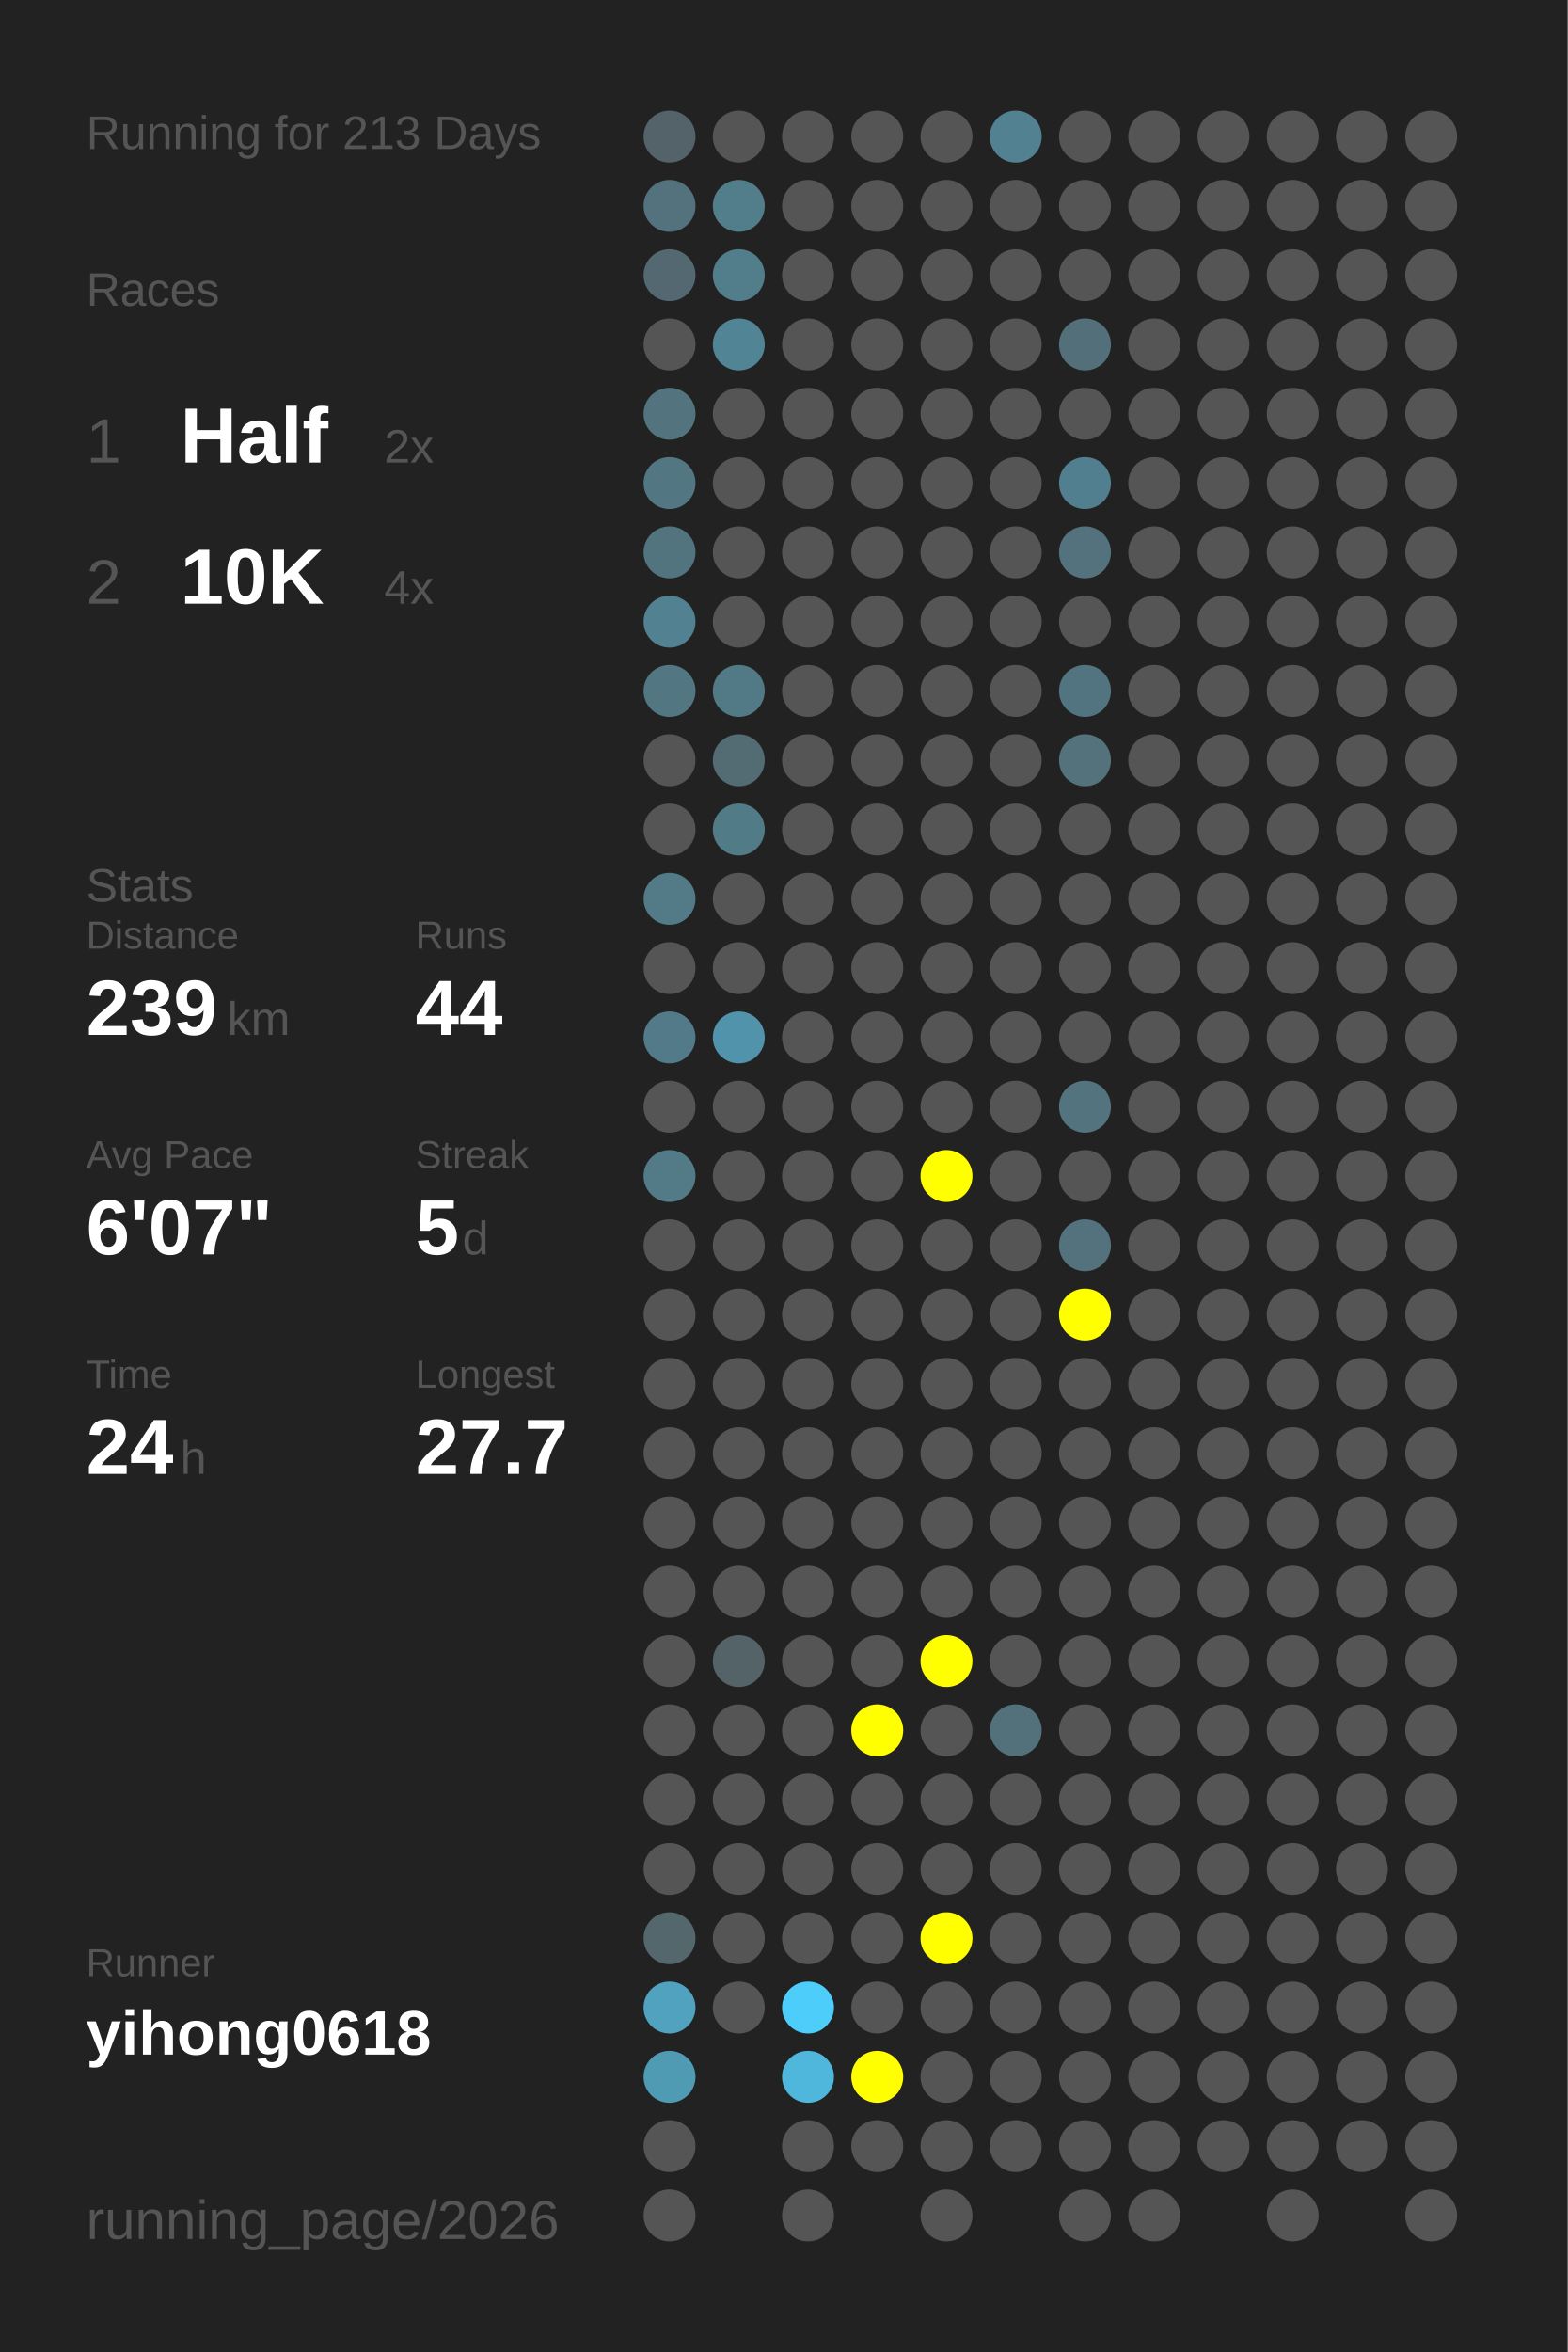
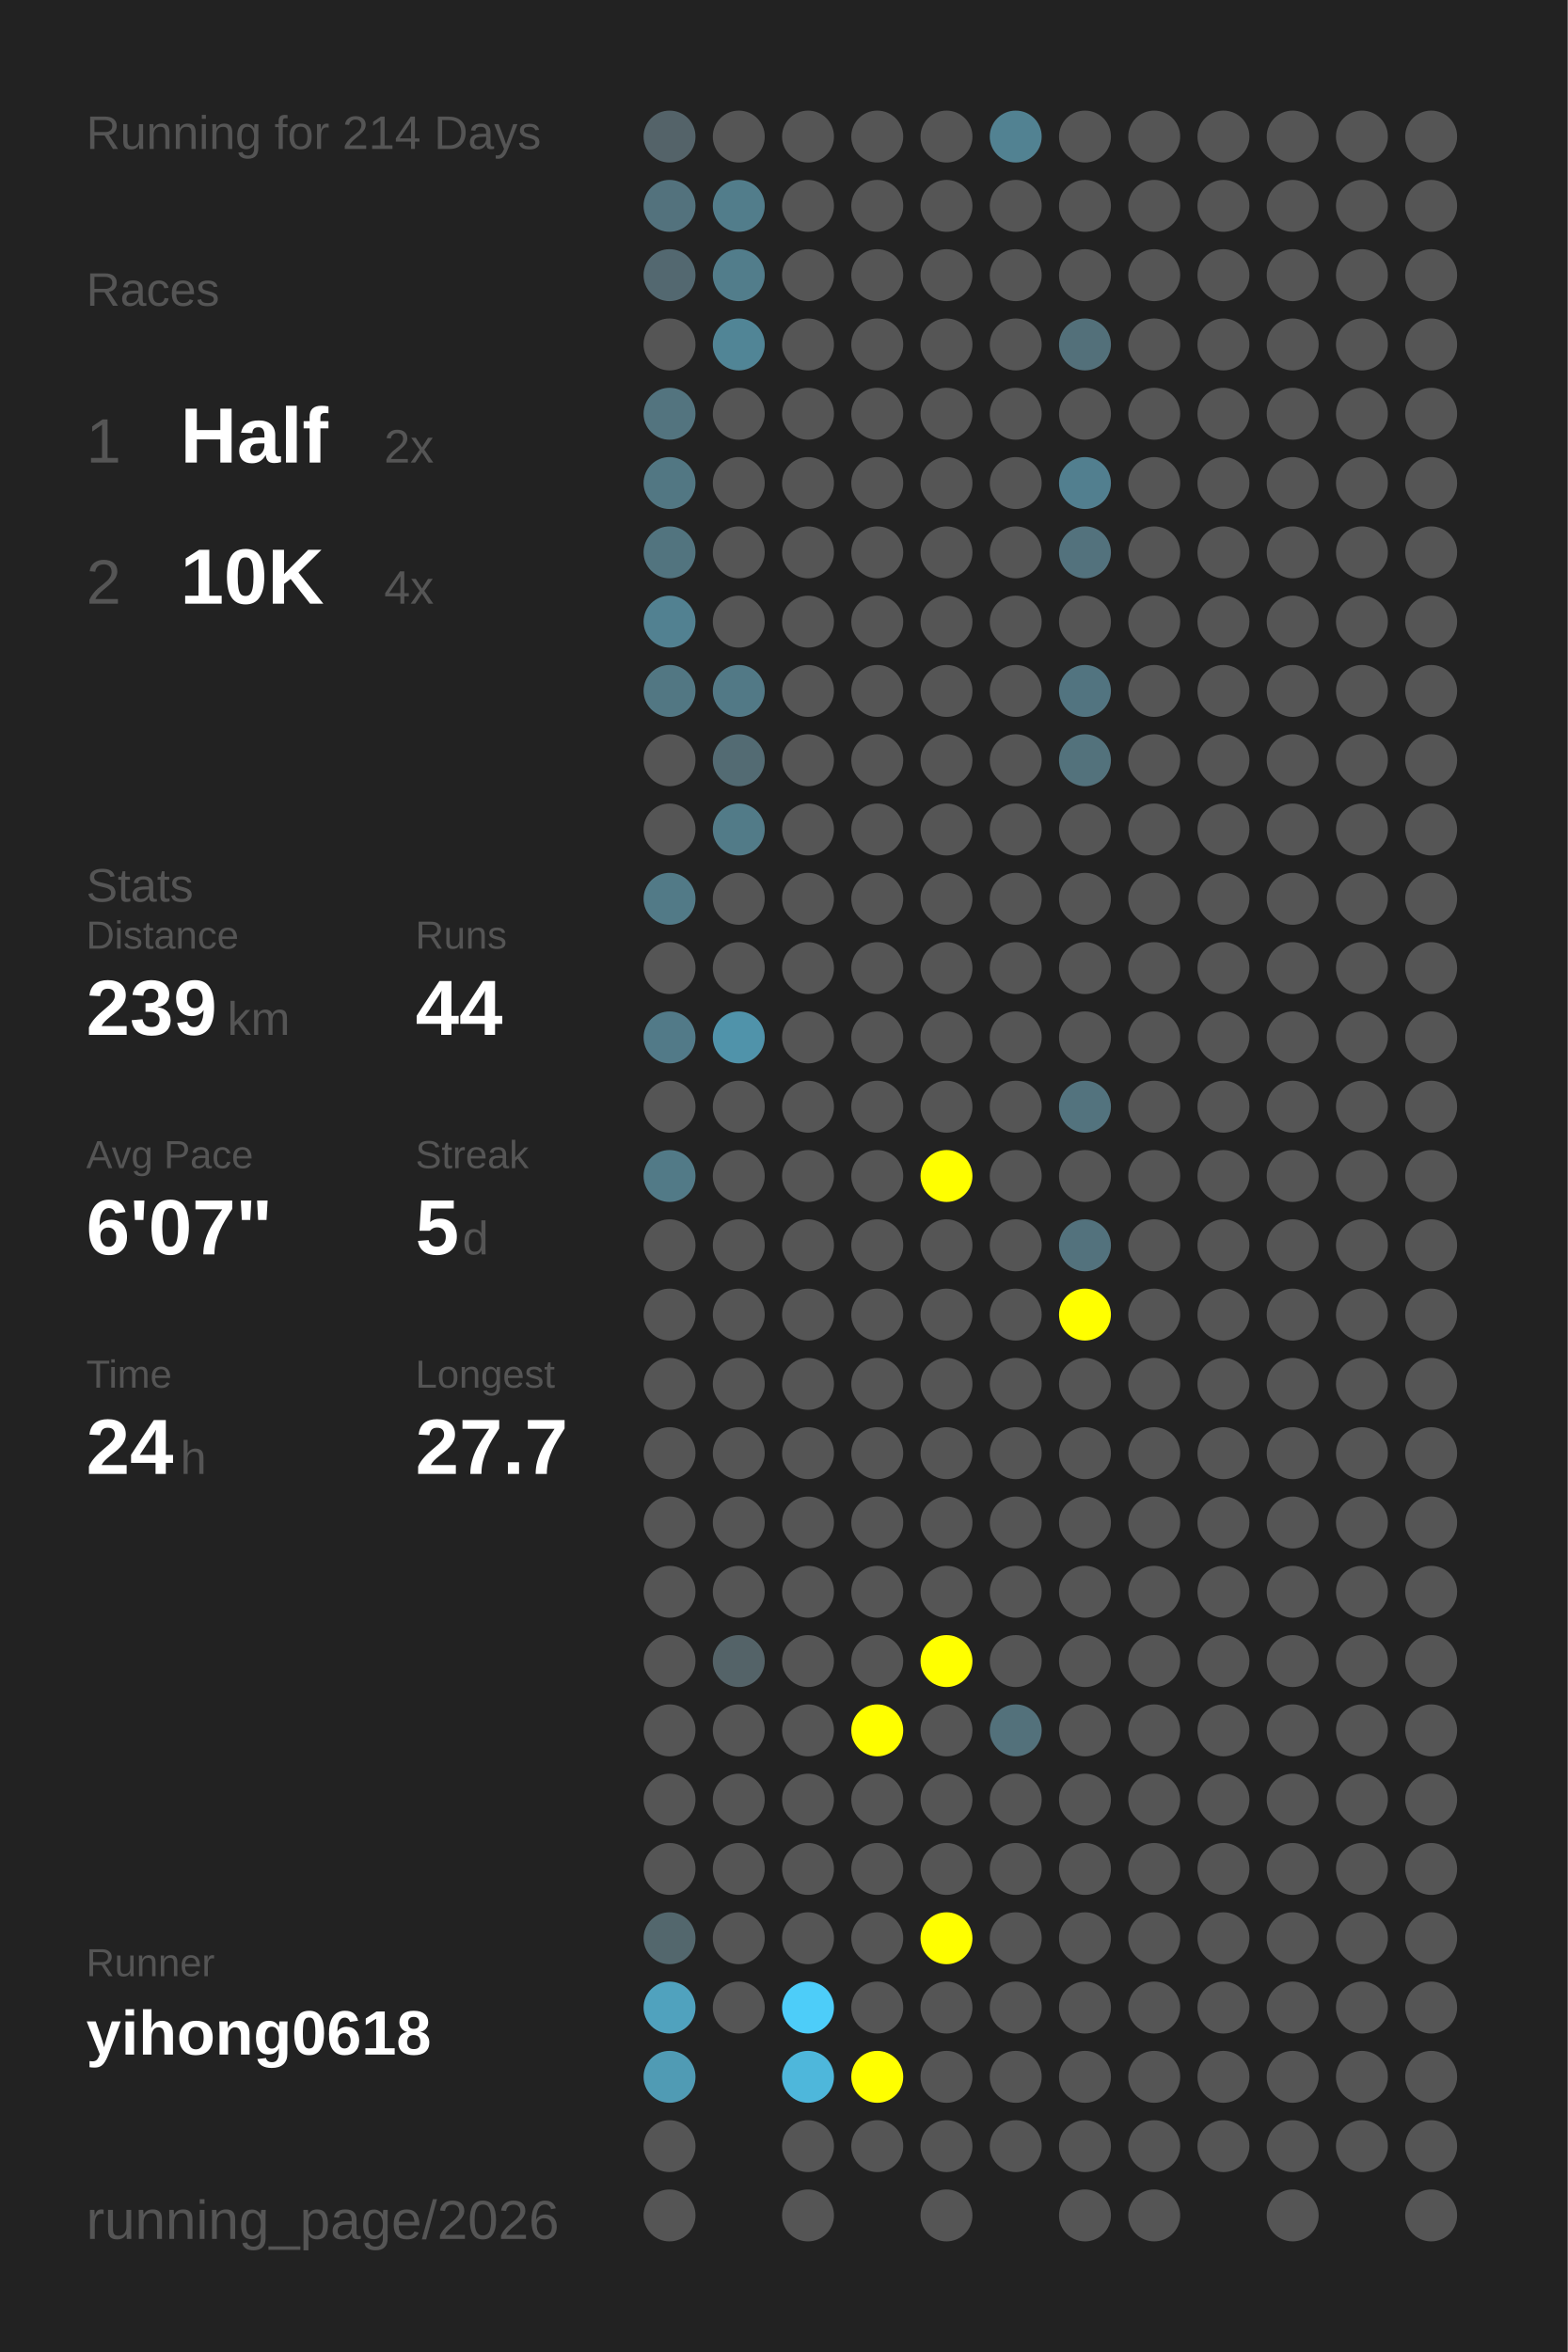
<svg xmlns="http://www.w3.org/2000/svg" baseProfile="full" height="300mm" version="1.1" viewBox="0,0,200,300" width="200mm">
  <defs />
  <rect fill="#222222" height="300" width="200" x="0" y="0" />
-   <text fill="#555555" style="font-size:6px; font-family:Arial;" x="11" y="19">Running for 213 Days</text>
+   <text fill="#555555" style="font-size:6px; font-family:Arial;" x="11" y="19">Running for 214 Days</text>
  <text fill="#555555" style="font-size:6px; font-family:Arial;" x="11" y="39">Races</text>
  <text fill="#555555" style="font-size:8px; font-family:Arial;" x="11" y="59">1</text>
  <text fill="#FFFFFF" style="font-size:10px; font-family:Arial; font-weight:bold;" x="23" y="59">Half</text>
  <text fill="#555555" style="font-size:6px; font-family:Arial;" x="49" y="59">2x</text>
  <text fill="#555555" style="font-size:8px; font-family:Arial;" x="11" y="77">2</text>
  <text fill="#FFFFFF" style="font-size:10px; font-family:Arial; font-weight:bold;" x="23" y="77">10K</text>
  <text fill="#555555" style="font-size:6px; font-family:Arial;" x="49" y="77">4x</text>
  <text fill="#555555" style="font-size:6px; font-family:Arial;" x="11" y="115">Stats</text>
  <text fill="#555555" style="font-size:5px; font-family:Arial;" x="11" y="121">Distance</text>
  <text fill="#FFFFFF" style="font-size:10px; font-family:Arial; font-weight:bold;" x="11" y="132">239</text>
  <text fill="#555555" style="font-size:6px; font-family:Arial;" x="29" y="132">km</text>
  <text fill="#555555" style="font-size:5px; font-family:Arial;" x="53" y="121">Runs</text>
  <text fill="#FFFFFF" style="font-size:10px; font-family:Arial; font-weight:bold;" x="53" y="132">44</text>
  <text fill="#555555" style="font-size:5px; font-family:Arial;" x="11" y="149">Avg Pace</text>
  <text fill="#FFFFFF" style="font-size:10px; font-family:Arial; font-weight:bold;" x="11" y="160">6'07"</text>
  <text fill="#555555" style="font-size:5px; font-family:Arial;" x="53" y="149">Streak</text>
  <text fill="#FFFFFF" style="font-size:10px; font-family:Arial; font-weight:bold;" x="53" y="160">5</text>
  <text fill="#555555" style="font-size:6px; font-family:Arial;" x="59" y="160">d</text>
  <text fill="#555555" style="font-size:5px; font-family:Arial;" x="11" y="177">Time</text>
  <text fill="#FFFFFF" style="font-size:10px; font-family:Arial; font-weight:bold;" x="11" y="188">24</text>
  <text fill="#555555" style="font-size:6px; font-family:Arial;" x="23" y="188">h</text>
  <text fill="#555555" style="font-size:5px; font-family:Arial;" x="53" y="177">Longest</text>
  <text fill="#FFFFFF" style="font-size:10px; font-family:Arial; font-weight:bold;" x="53" y="188">27.7</text>
  <text fill="#555555" style="font-size:5px; font-family:Arial;" x="11" y="252.065">Runner</text>
  <text fill="#FFFFFF" style="font-size:8px; font-family:Arial; font-weight:bold;" x="11" y="262.065">yihong0618</text>
  <text fill="#555555" style="font-size:7px; font-family:Arial;" x="11" y="285.581">running_page/2026</text>
  <circle cx="85.417" cy="17.419" fill="#546369" r="3.312" />
  <circle cx="85.417" cy="26.258" fill="#53727d" r="3.312" />
  <circle cx="85.417" cy="35.097" fill="#536870" r="3.312" />
  <circle cx="85.417" cy="43.935" fill="#555555" r="3.312" />
  <circle cx="85.417" cy="52.774" fill="#53747f" r="3.312" />
  <circle cx="85.417" cy="61.613" fill="#527783" r="3.312" />
  <circle cx="85.417" cy="70.452" fill="#52747f" r="3.312" />
  <circle cx="85.417" cy="79.29" fill="#528191" r="3.312" />
  <circle cx="85.417" cy="88.129" fill="#527783" r="3.312" />
  <circle cx="85.417" cy="96.968" fill="#555555" r="3.312" />
  <circle cx="85.417" cy="105.806" fill="#555555" r="3.312" />
  <circle cx="85.417" cy="114.645" fill="#527a87" r="3.312" />
  <circle cx="85.417" cy="123.484" fill="#555555" r="3.312" />
  <circle cx="85.417" cy="132.323" fill="#527a88" r="3.312" />
  <circle cx="85.417" cy="141.161" fill="#555555" r="3.312" />
  <circle cx="85.417" cy="150" fill="#527a87" r="3.312" />
  <circle cx="85.417" cy="158.839" fill="#555555" r="3.312" />
  <circle cx="85.417" cy="167.677" fill="#555555" r="3.312" />
  <circle cx="85.417" cy="176.516" fill="#555555" r="3.312" />
  <circle cx="85.417" cy="185.355" fill="#555555" r="3.312" />
  <circle cx="85.417" cy="194.194" fill="#555555" r="3.312" />
  <circle cx="85.417" cy="203.032" fill="#555555" r="3.312" />
  <circle cx="85.417" cy="211.871" fill="#555555" r="3.312" />
  <circle cx="85.417" cy="220.71" fill="#555555" r="3.312" />
  <circle cx="85.417" cy="229.548" fill="#555555" r="3.312" />
  <circle cx="85.417" cy="238.387" fill="#555555" r="3.312" />
  <circle cx="85.417" cy="247.226" fill="#53676d" r="3.312" />
  <circle cx="85.417" cy="256.065" fill="#50a2be" r="3.312" />
  <circle cx="85.417" cy="264.903" fill="#509bb4" r="3.312" />
  <circle cx="85.417" cy="273.742" fill="#555555" r="3.312" />
  <circle cx="85.417" cy="282.581" fill="#555555" r="3.312" />
  <circle cx="94.25" cy="17.419" fill="#555555" r="3.312" />
  <circle cx="94.25" cy="26.258" fill="#527d8b" r="3.312" />
  <circle cx="94.25" cy="35.097" fill="#527d8b" r="3.312" />
  <circle cx="94.25" cy="43.935" fill="#518596" r="3.312" />
  <circle cx="94.25" cy="52.774" fill="#555555" r="3.312" />
  <circle cx="94.25" cy="61.613" fill="#555555" r="3.312" />
  <circle cx="94.25" cy="70.452" fill="#555555" r="3.312" />
  <circle cx="94.25" cy="79.29" fill="#555555" r="3.312" />
  <circle cx="94.25" cy="88.129" fill="#527986" r="3.312" />
  <circle cx="94.25" cy="96.968" fill="#536b73" r="3.312" />
  <circle cx="94.25" cy="105.806" fill="#527b88" r="3.312" />
  <circle cx="94.25" cy="114.645" fill="#555555" r="3.312" />
  <circle cx="94.25" cy="123.484" fill="#555555" r="3.312" />
  <circle cx="94.25" cy="132.323" fill="#5093aa" r="3.312" />
  <circle cx="94.25" cy="141.161" fill="#555555" r="3.312" />
  <circle cx="94.25" cy="150" fill="#555555" r="3.312" />
  <circle cx="94.25" cy="158.839" fill="#555555" r="3.312" />
  <circle cx="94.25" cy="167.677" fill="#555555" r="3.312" />
  <circle cx="94.25" cy="176.516" fill="#555555" r="3.312" />
  <circle cx="94.25" cy="185.355" fill="#555555" r="3.312" />
  <circle cx="94.25" cy="194.194" fill="#555555" r="3.312" />
  <circle cx="94.25" cy="203.032" fill="#555555" r="3.312" />
  <circle cx="94.25" cy="211.871" fill="#546368" r="3.312" />
  <circle cx="94.25" cy="220.71" fill="#555555" r="3.312" />
  <circle cx="94.25" cy="229.548" fill="#555555" r="3.312" />
  <circle cx="94.25" cy="238.387" fill="#555555" r="3.312" />
  <circle cx="94.25" cy="247.226" fill="#555555" r="3.312" />
  <circle cx="94.25" cy="256.065" fill="#555555" r="3.312" />
  <circle cx="103.083" cy="17.419" fill="#555555" r="3.312" />
  <circle cx="103.083" cy="26.258" fill="#555555" r="3.312" />
  <circle cx="103.083" cy="35.097" fill="#555555" r="3.312" />
  <circle cx="103.083" cy="43.935" fill="#555555" r="3.312" />
  <circle cx="103.083" cy="52.774" fill="#555555" r="3.312" />
  <circle cx="103.083" cy="61.613" fill="#555555" r="3.312" />
  <circle cx="103.083" cy="70.452" fill="#555555" r="3.312" />
  <circle cx="103.083" cy="79.29" fill="#555555" r="3.312" />
  <circle cx="103.083" cy="88.129" fill="#555555" r="3.312" />
  <circle cx="103.083" cy="96.968" fill="#555555" r="3.312" />
  <circle cx="103.083" cy="105.806" fill="#555555" r="3.312" />
  <circle cx="103.083" cy="114.645" fill="#555555" r="3.312" />
  <circle cx="103.083" cy="123.484" fill="#555555" r="3.312" />
  <circle cx="103.083" cy="132.323" fill="#555555" r="3.312" />
  <circle cx="103.083" cy="141.161" fill="#555555" r="3.312" />
  <circle cx="103.083" cy="150" fill="#555555" r="3.312" />
  <circle cx="103.083" cy="158.839" fill="#555555" r="3.312" />
  <circle cx="103.083" cy="167.677" fill="#555555" r="3.312" />
  <circle cx="103.083" cy="176.516" fill="#555555" r="3.312" />
  <circle cx="103.083" cy="185.355" fill="#555555" r="3.312" />
  <circle cx="103.083" cy="194.194" fill="#555555" r="3.312" />
  <circle cx="103.083" cy="203.032" fill="#555555" r="3.312" />
  <circle cx="103.083" cy="211.871" fill="#555555" r="3.312" />
  <circle cx="103.083" cy="220.71" fill="#555555" r="3.312" />
  <circle cx="103.083" cy="229.548" fill="#555555" r="3.312" />
  <circle cx="103.083" cy="238.387" fill="#555555" r="3.312" />
  <circle cx="103.083" cy="247.226" fill="#555555" r="3.312" />
  <circle cx="103.083" cy="256.065" fill="#4dcdf9" r="3.312" />
  <circle cx="103.083" cy="264.903" fill="#4eb7db" r="3.312" />
  <circle cx="103.083" cy="273.742" fill="#555555" r="3.312" />
  <circle cx="103.083" cy="282.581" fill="#555555" r="3.312" />
  <circle cx="111.917" cy="17.419" fill="#555555" r="3.312" />
  <circle cx="111.917" cy="26.258" fill="#555555" r="3.312" />
  <circle cx="111.917" cy="35.097" fill="#555555" r="3.312" />
  <circle cx="111.917" cy="43.935" fill="#555555" r="3.312" />
  <circle cx="111.917" cy="52.774" fill="#555555" r="3.312" />
  <circle cx="111.917" cy="61.613" fill="#555555" r="3.312" />
  <circle cx="111.917" cy="70.452" fill="#555555" r="3.312" />
  <circle cx="111.917" cy="79.29" fill="#555555" r="3.312" />
  <circle cx="111.917" cy="88.129" fill="#555555" r="3.312" />
  <circle cx="111.917" cy="96.968" fill="#555555" r="3.312" />
  <circle cx="111.917" cy="105.806" fill="#555555" r="3.312" />
  <circle cx="111.917" cy="114.645" fill="#555555" r="3.312" />
  <circle cx="111.917" cy="123.484" fill="#555555" r="3.312" />
  <circle cx="111.917" cy="132.323" fill="#555555" r="3.312" />
  <circle cx="111.917" cy="141.161" fill="#555555" r="3.312" />
  <circle cx="111.917" cy="150" fill="#555555" r="3.312" />
  <circle cx="111.917" cy="158.839" fill="#555555" r="3.312" />
  <circle cx="111.917" cy="167.677" fill="#555555" r="3.312" />
  <circle cx="111.917" cy="176.516" fill="#555555" r="3.312" />
  <circle cx="111.917" cy="185.355" fill="#555555" r="3.312" />
  <circle cx="111.917" cy="194.194" fill="#555555" r="3.312" />
  <circle cx="111.917" cy="203.032" fill="#555555" r="3.312" />
  <circle cx="111.917" cy="211.871" fill="#555555" r="3.312" />
  <circle cx="111.917" cy="220.71" fill="#FFFF00" r="3.312" />
  <circle cx="111.917" cy="229.548" fill="#555555" r="3.312" />
  <circle cx="111.917" cy="238.387" fill="#555555" r="3.312" />
  <circle cx="111.917" cy="247.226" fill="#555555" r="3.312" />
  <circle cx="111.917" cy="256.065" fill="#555555" r="3.312" />
  <circle cx="111.917" cy="264.903" fill="#FFFF00" r="3.312" />
  <circle cx="111.917" cy="273.742" fill="#555555" r="3.312" />
  <circle cx="120.75" cy="17.419" fill="#555555" r="3.312" />
  <circle cx="120.75" cy="26.258" fill="#555555" r="3.312" />
  <circle cx="120.75" cy="35.097" fill="#555555" r="3.312" />
  <circle cx="120.75" cy="43.935" fill="#555555" r="3.312" />
  <circle cx="120.75" cy="52.774" fill="#555555" r="3.312" />
  <circle cx="120.75" cy="61.613" fill="#555555" r="3.312" />
  <circle cx="120.75" cy="70.452" fill="#555555" r="3.312" />
  <circle cx="120.75" cy="79.29" fill="#555555" r="3.312" />
  <circle cx="120.75" cy="88.129" fill="#555555" r="3.312" />
  <circle cx="120.75" cy="96.968" fill="#555555" r="3.312" />
  <circle cx="120.75" cy="105.806" fill="#555555" r="3.312" />
  <circle cx="120.75" cy="114.645" fill="#555555" r="3.312" />
  <circle cx="120.75" cy="123.484" fill="#555555" r="3.312" />
  <circle cx="120.75" cy="132.323" fill="#555555" r="3.312" />
  <circle cx="120.75" cy="141.161" fill="#555555" r="3.312" />
  <circle cx="120.75" cy="150" fill="#FFFF00" r="3.312" />
  <circle cx="120.75" cy="158.839" fill="#555555" r="3.312" />
  <circle cx="120.75" cy="167.677" fill="#555555" r="3.312" />
  <circle cx="120.75" cy="176.516" fill="#555555" r="3.312" />
  <circle cx="120.75" cy="185.355" fill="#555555" r="3.312" />
  <circle cx="120.75" cy="194.194" fill="#555555" r="3.312" />
  <circle cx="120.75" cy="203.032" fill="#555555" r="3.312" />
  <circle cx="120.75" cy="211.871" fill="#FFFF00" r="3.312" />
  <circle cx="120.75" cy="220.71" fill="#555555" r="3.312" />
  <circle cx="120.75" cy="229.548" fill="#555555" r="3.312" />
  <circle cx="120.75" cy="238.387" fill="#555555" r="3.312" />
  <circle cx="120.75" cy="247.226" fill="#FFFF00" r="3.312" />
  <circle cx="120.75" cy="256.065" fill="#555555" r="3.312" />
  <circle cx="120.75" cy="264.903" fill="#555555" r="3.312" />
  <circle cx="120.75" cy="273.742" fill="#555555" r="3.312" />
  <circle cx="120.75" cy="282.581" fill="#555555" r="3.312" />
  <circle cx="129.583" cy="17.419" fill="#528292" r="3.312" />
  <circle cx="129.583" cy="26.258" fill="#555555" r="3.312" />
  <circle cx="129.583" cy="35.097" fill="#555555" r="3.312" />
  <circle cx="129.583" cy="43.935" fill="#555555" r="3.312" />
  <circle cx="129.583" cy="52.774" fill="#555555" r="3.312" />
  <circle cx="129.583" cy="61.613" fill="#555555" r="3.312" />
  <circle cx="129.583" cy="70.452" fill="#555555" r="3.312" />
  <circle cx="129.583" cy="79.29" fill="#555555" r="3.312" />
  <circle cx="129.583" cy="88.129" fill="#555555" r="3.312" />
  <circle cx="129.583" cy="96.968" fill="#555555" r="3.312" />
  <circle cx="129.583" cy="105.806" fill="#555555" r="3.312" />
  <circle cx="129.583" cy="114.645" fill="#555555" r="3.312" />
  <circle cx="129.583" cy="123.484" fill="#555555" r="3.312" />
  <circle cx="129.583" cy="132.323" fill="#555555" r="3.312" />
  <circle cx="129.583" cy="141.161" fill="#555555" r="3.312" />
  <circle cx="129.583" cy="150" fill="#555555" r="3.312" />
  <circle cx="129.583" cy="158.839" fill="#555555" r="3.312" />
  <circle cx="129.583" cy="167.677" fill="#555555" r="3.312" />
  <circle cx="129.583" cy="176.516" fill="#555555" r="3.312" />
  <circle cx="129.583" cy="185.355" fill="#555555" r="3.312" />
  <circle cx="129.583" cy="194.194" fill="#555555" r="3.312" />
  <circle cx="129.583" cy="203.032" fill="#555555" r="3.312" />
  <circle cx="129.583" cy="211.871" fill="#555555" r="3.312" />
  <circle cx="129.583" cy="220.71" fill="#53717b" r="3.312" />
  <circle cx="129.583" cy="229.548" fill="#555555" r="3.312" />
  <circle cx="129.583" cy="238.387" fill="#555555" r="3.312" />
  <circle cx="129.583" cy="247.226" fill="#555555" r="3.312" />
  <circle cx="129.583" cy="256.065" fill="#555555" r="3.312" />
  <circle cx="129.583" cy="264.903" fill="#555555" r="3.312" />
  <circle cx="129.583" cy="273.742" fill="#555555" r="3.312" />
  <circle cx="138.417" cy="17.419" fill="#555555" r="3.312" />
  <circle cx="138.417" cy="26.258" fill="#555555" r="3.312" />
  <circle cx="138.417" cy="35.097" fill="#555555" r="3.312" />
  <circle cx="138.417" cy="43.935" fill="#53707a" r="3.312" />
  <circle cx="138.417" cy="52.774" fill="#555555" r="3.312" />
  <circle cx="138.417" cy="61.613" fill="#527f8f" r="3.312" />
  <circle cx="138.417" cy="70.452" fill="#53727d" r="3.312" />
  <circle cx="138.417" cy="79.29" fill="#555555" r="3.312" />
  <circle cx="138.417" cy="88.129" fill="#527480" r="3.312" />
  <circle cx="138.417" cy="96.968" fill="#53727c" r="3.312" />
  <circle cx="138.417" cy="105.806" fill="#555555" r="3.312" />
  <circle cx="138.417" cy="114.645" fill="#555555" r="3.312" />
  <circle cx="138.417" cy="123.484" fill="#555555" r="3.312" />
  <circle cx="138.417" cy="132.323" fill="#555555" r="3.312" />
  <circle cx="138.417" cy="141.161" fill="#53737e" r="3.312" />
  <circle cx="138.417" cy="150" fill="#555555" r="3.312" />
  <circle cx="138.417" cy="158.839" fill="#53727d" r="3.312" />
  <circle cx="138.417" cy="167.677" fill="#FFFF00" r="3.312" />
  <circle cx="138.417" cy="176.516" fill="#555555" r="3.312" />
  <circle cx="138.417" cy="185.355" fill="#555555" r="3.312" />
  <circle cx="138.417" cy="194.194" fill="#555555" r="3.312" />
  <circle cx="138.417" cy="203.032" fill="#555555" r="3.312" />
  <circle cx="138.417" cy="211.871" fill="#555555" r="3.312" />
  <circle cx="138.417" cy="220.71" fill="#555555" r="3.312" />
  <circle cx="138.417" cy="229.548" fill="#555555" r="3.312" />
  <circle cx="138.417" cy="238.387" fill="#555555" r="3.312" />
  <circle cx="138.417" cy="247.226" fill="#555555" r="3.312" />
  <circle cx="138.417" cy="256.065" fill="#555555" r="3.312" />
  <circle cx="138.417" cy="264.903" fill="#555555" r="3.312" />
  <circle cx="138.417" cy="273.742" fill="#555555" r="3.312" />
  <circle cx="138.417" cy="282.581" fill="#555555" r="3.312" />
  <circle cx="147.25" cy="17.419" fill="#555555" r="3.312" />
  <circle cx="147.25" cy="26.258" fill="#555555" r="3.312" />
  <circle cx="147.25" cy="35.097" fill="#555555" r="3.312" />
  <circle cx="147.25" cy="43.935" fill="#555555" r="3.312" />
  <circle cx="147.25" cy="52.774" fill="#555555" r="3.312" />
  <circle cx="147.25" cy="61.613" fill="#555555" r="3.312" />
  <circle cx="147.25" cy="70.452" fill="#555555" r="3.312" />
  <circle cx="147.25" cy="79.29" fill="#555555" r="3.312" />
  <circle cx="147.25" cy="88.129" fill="#555555" r="3.312" />
  <circle cx="147.25" cy="96.968" fill="#555555" r="3.312" />
  <circle cx="147.25" cy="105.806" fill="#555555" r="3.312" />
  <circle cx="147.25" cy="114.645" fill="#555555" r="3.312" />
  <circle cx="147.25" cy="123.484" fill="#555555" r="3.312" />
  <circle cx="147.25" cy="132.323" fill="#555555" r="3.312" />
  <circle cx="147.25" cy="141.161" fill="#555555" r="3.312" />
  <circle cx="147.25" cy="150" fill="#555555" r="3.312" />
  <circle cx="147.25" cy="158.839" fill="#555555" r="3.312" />
  <circle cx="147.25" cy="167.677" fill="#555555" r="3.312" />
  <circle cx="147.25" cy="176.516" fill="#555555" r="3.312" />
  <circle cx="147.25" cy="185.355" fill="#555555" r="3.312" />
  <circle cx="147.25" cy="194.194" fill="#555555" r="3.312" />
  <circle cx="147.25" cy="203.032" fill="#555555" r="3.312" />
  <circle cx="147.25" cy="211.871" fill="#555555" r="3.312" />
  <circle cx="147.25" cy="220.71" fill="#555555" r="3.312" />
  <circle cx="147.25" cy="229.548" fill="#555555" r="3.312" />
  <circle cx="147.25" cy="238.387" fill="#555555" r="3.312" />
  <circle cx="147.25" cy="247.226" fill="#555555" r="3.312" />
  <circle cx="147.25" cy="256.065" fill="#555555" r="3.312" />
  <circle cx="147.25" cy="264.903" fill="#555555" r="3.312" />
  <circle cx="147.25" cy="273.742" fill="#555555" r="3.312" />
  <circle cx="147.25" cy="282.581" fill="#555555" r="3.312" />
  <circle cx="156.083" cy="17.419" fill="#555555" r="3.312" />
  <circle cx="156.083" cy="26.258" fill="#555555" r="3.312" />
  <circle cx="156.083" cy="35.097" fill="#555555" r="3.312" />
  <circle cx="156.083" cy="43.935" fill="#555555" r="3.312" />
  <circle cx="156.083" cy="52.774" fill="#555555" r="3.312" />
  <circle cx="156.083" cy="61.613" fill="#555555" r="3.312" />
  <circle cx="156.083" cy="70.452" fill="#555555" r="3.312" />
  <circle cx="156.083" cy="79.29" fill="#555555" r="3.312" />
  <circle cx="156.083" cy="88.129" fill="#555555" r="3.312" />
  <circle cx="156.083" cy="96.968" fill="#555555" r="3.312" />
  <circle cx="156.083" cy="105.806" fill="#555555" r="3.312" />
  <circle cx="156.083" cy="114.645" fill="#555555" r="3.312" />
  <circle cx="156.083" cy="123.484" fill="#555555" r="3.312" />
  <circle cx="156.083" cy="132.323" fill="#555555" r="3.312" />
  <circle cx="156.083" cy="141.161" fill="#555555" r="3.312" />
  <circle cx="156.083" cy="150" fill="#555555" r="3.312" />
  <circle cx="156.083" cy="158.839" fill="#555555" r="3.312" />
  <circle cx="156.083" cy="167.677" fill="#555555" r="3.312" />
  <circle cx="156.083" cy="176.516" fill="#555555" r="3.312" />
  <circle cx="156.083" cy="185.355" fill="#555555" r="3.312" />
  <circle cx="156.083" cy="194.194" fill="#555555" r="3.312" />
  <circle cx="156.083" cy="203.032" fill="#555555" r="3.312" />
  <circle cx="156.083" cy="211.871" fill="#555555" r="3.312" />
  <circle cx="156.083" cy="220.71" fill="#555555" r="3.312" />
  <circle cx="156.083" cy="229.548" fill="#555555" r="3.312" />
  <circle cx="156.083" cy="238.387" fill="#555555" r="3.312" />
  <circle cx="156.083" cy="247.226" fill="#555555" r="3.312" />
  <circle cx="156.083" cy="256.065" fill="#555555" r="3.312" />
  <circle cx="156.083" cy="264.903" fill="#555555" r="3.312" />
  <circle cx="156.083" cy="273.742" fill="#555555" r="3.312" />
  <circle cx="164.917" cy="17.419" fill="#555555" r="3.312" />
  <circle cx="164.917" cy="26.258" fill="#555555" r="3.312" />
  <circle cx="164.917" cy="35.097" fill="#555555" r="3.312" />
  <circle cx="164.917" cy="43.935" fill="#555555" r="3.312" />
  <circle cx="164.917" cy="52.774" fill="#555555" r="3.312" />
  <circle cx="164.917" cy="61.613" fill="#555555" r="3.312" />
  <circle cx="164.917" cy="70.452" fill="#555555" r="3.312" />
  <circle cx="164.917" cy="79.29" fill="#555555" r="3.312" />
  <circle cx="164.917" cy="88.129" fill="#555555" r="3.312" />
  <circle cx="164.917" cy="96.968" fill="#555555" r="3.312" />
  <circle cx="164.917" cy="105.806" fill="#555555" r="3.312" />
  <circle cx="164.917" cy="114.645" fill="#555555" r="3.312" />
  <circle cx="164.917" cy="123.484" fill="#555555" r="3.312" />
  <circle cx="164.917" cy="132.323" fill="#555555" r="3.312" />
  <circle cx="164.917" cy="141.161" fill="#555555" r="3.312" />
  <circle cx="164.917" cy="150" fill="#555555" r="3.312" />
  <circle cx="164.917" cy="158.839" fill="#555555" r="3.312" />
  <circle cx="164.917" cy="167.677" fill="#555555" r="3.312" />
  <circle cx="164.917" cy="176.516" fill="#555555" r="3.312" />
  <circle cx="164.917" cy="185.355" fill="#555555" r="3.312" />
  <circle cx="164.917" cy="194.194" fill="#555555" r="3.312" />
  <circle cx="164.917" cy="203.032" fill="#555555" r="3.312" />
  <circle cx="164.917" cy="211.871" fill="#555555" r="3.312" />
  <circle cx="164.917" cy="220.71" fill="#555555" r="3.312" />
  <circle cx="164.917" cy="229.548" fill="#555555" r="3.312" />
  <circle cx="164.917" cy="238.387" fill="#555555" r="3.312" />
  <circle cx="164.917" cy="247.226" fill="#555555" r="3.312" />
  <circle cx="164.917" cy="256.065" fill="#555555" r="3.312" />
  <circle cx="164.917" cy="264.903" fill="#555555" r="3.312" />
  <circle cx="164.917" cy="273.742" fill="#555555" r="3.312" />
  <circle cx="164.917" cy="282.581" fill="#555555" r="3.312" />
  <circle cx="173.75" cy="17.419" fill="#555555" r="3.312" />
  <circle cx="173.75" cy="26.258" fill="#555555" r="3.312" />
  <circle cx="173.75" cy="35.097" fill="#555555" r="3.312" />
  <circle cx="173.75" cy="43.935" fill="#555555" r="3.312" />
  <circle cx="173.75" cy="52.774" fill="#555555" r="3.312" />
  <circle cx="173.75" cy="61.613" fill="#555555" r="3.312" />
  <circle cx="173.75" cy="70.452" fill="#555555" r="3.312" />
  <circle cx="173.75" cy="79.29" fill="#555555" r="3.312" />
  <circle cx="173.75" cy="88.129" fill="#555555" r="3.312" />
  <circle cx="173.75" cy="96.968" fill="#555555" r="3.312" />
  <circle cx="173.75" cy="105.806" fill="#555555" r="3.312" />
  <circle cx="173.75" cy="114.645" fill="#555555" r="3.312" />
  <circle cx="173.75" cy="123.484" fill="#555555" r="3.312" />
  <circle cx="173.75" cy="132.323" fill="#555555" r="3.312" />
  <circle cx="173.75" cy="141.161" fill="#555555" r="3.312" />
  <circle cx="173.75" cy="150" fill="#555555" r="3.312" />
  <circle cx="173.75" cy="158.839" fill="#555555" r="3.312" />
  <circle cx="173.75" cy="167.677" fill="#555555" r="3.312" />
  <circle cx="173.75" cy="176.516" fill="#555555" r="3.312" />
  <circle cx="173.75" cy="185.355" fill="#555555" r="3.312" />
  <circle cx="173.75" cy="194.194" fill="#555555" r="3.312" />
  <circle cx="173.75" cy="203.032" fill="#555555" r="3.312" />
  <circle cx="173.75" cy="211.871" fill="#555555" r="3.312" />
  <circle cx="173.75" cy="220.71" fill="#555555" r="3.312" />
  <circle cx="173.75" cy="229.548" fill="#555555" r="3.312" />
  <circle cx="173.75" cy="238.387" fill="#555555" r="3.312" />
  <circle cx="173.75" cy="247.226" fill="#555555" r="3.312" />
  <circle cx="173.75" cy="256.065" fill="#555555" r="3.312" />
  <circle cx="173.75" cy="264.903" fill="#555555" r="3.312" />
  <circle cx="173.75" cy="273.742" fill="#555555" r="3.312" />
  <circle cx="182.583" cy="17.419" fill="#555555" r="3.312" />
  <circle cx="182.583" cy="26.258" fill="#555555" r="3.312" />
  <circle cx="182.583" cy="35.097" fill="#555555" r="3.312" />
  <circle cx="182.583" cy="43.935" fill="#555555" r="3.312" />
  <circle cx="182.583" cy="52.774" fill="#555555" r="3.312" />
  <circle cx="182.583" cy="61.613" fill="#555555" r="3.312" />
  <circle cx="182.583" cy="70.452" fill="#555555" r="3.312" />
  <circle cx="182.583" cy="79.29" fill="#555555" r="3.312" />
  <circle cx="182.583" cy="88.129" fill="#555555" r="3.312" />
  <circle cx="182.583" cy="96.968" fill="#555555" r="3.312" />
  <circle cx="182.583" cy="105.806" fill="#555555" r="3.312" />
  <circle cx="182.583" cy="114.645" fill="#555555" r="3.312" />
  <circle cx="182.583" cy="123.484" fill="#555555" r="3.312" />
  <circle cx="182.583" cy="132.323" fill="#555555" r="3.312" />
  <circle cx="182.583" cy="141.161" fill="#555555" r="3.312" />
  <circle cx="182.583" cy="150" fill="#555555" r="3.312" />
  <circle cx="182.583" cy="158.839" fill="#555555" r="3.312" />
  <circle cx="182.583" cy="167.677" fill="#555555" r="3.312" />
  <circle cx="182.583" cy="176.516" fill="#555555" r="3.312" />
  <circle cx="182.583" cy="185.355" fill="#555555" r="3.312" />
  <circle cx="182.583" cy="194.194" fill="#555555" r="3.312" />
  <circle cx="182.583" cy="203.032" fill="#555555" r="3.312" />
  <circle cx="182.583" cy="211.871" fill="#555555" r="3.312" />
  <circle cx="182.583" cy="220.71" fill="#555555" r="3.312" />
  <circle cx="182.583" cy="229.548" fill="#555555" r="3.312" />
  <circle cx="182.583" cy="238.387" fill="#555555" r="3.312" />
  <circle cx="182.583" cy="247.226" fill="#555555" r="3.312" />
  <circle cx="182.583" cy="256.065" fill="#555555" r="3.312" />
  <circle cx="182.583" cy="264.903" fill="#555555" r="3.312" />
  <circle cx="182.583" cy="273.742" fill="#555555" r="3.312" />
  <circle cx="182.583" cy="282.581" fill="#555555" r="3.312" />
</svg>
